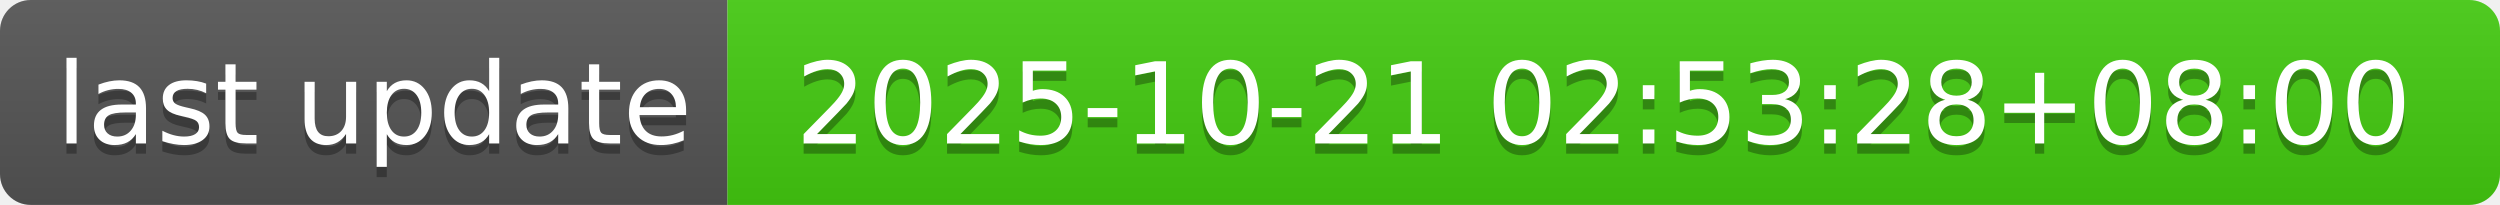
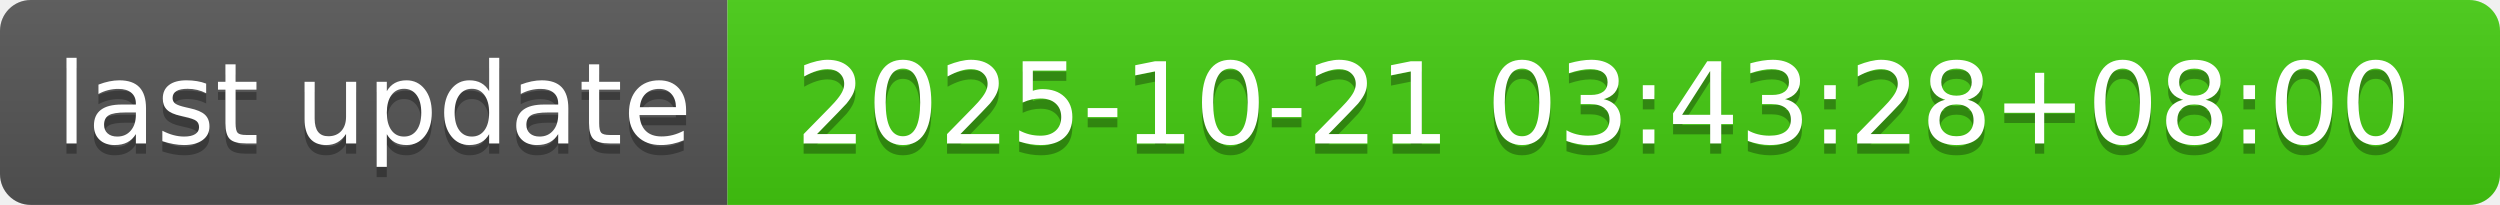
- <svg xmlns="http://www.w3.org/2000/svg" width="244" height="20" role="img" aria-label="last update: 2025-10-21 02:53:28+08:00">
+ <svg xmlns="http://www.w3.org/2000/svg" width="244" height="20" role="img" aria-label="last update: 2025-10-21 03:43:28+08:00">
  <linearGradient id="s" x2="0" y2="100%">
    <stop offset="0" stop-color="#bbb" stop-opacity=".1" />
    <stop offset="1" stop-opacity=".1" />
  </linearGradient>
  <clipPath id="r">
    <rect width="244" height="20" rx="3" fill="#fff" />
  </clipPath>
  <g clip-path="url(#r)">
    <rect width="71" height="20" fill="#555" />
    <rect x="71" width="173" height="20" fill="#4c1" />
    <rect width="244" height="20" fill="url(#s)" />
  </g>
  <g fill="#fff" text-anchor="middle" font-family="Verdana,Geneva,DejaVu Sans,sans-serif" text-rendering="geometricPrecision" font-size="110">
    <text aria-hidden="true" x="365" y="150" fill="#010101" fill-opacity=".3" transform="scale(.1)" textLength="610">last update</text>
    <text x="365" y="140" transform="scale(.1)" fill="#fff" textLength="610">last update</text>
-     <text aria-hidden="true" x="1565" y="150" fill="#010101" fill-opacity=".3" transform="scale(.1)" textLength="1630">2025-10-21 02:53:28+08:00</text>
-     <text x="1565" y="140" transform="scale(.1)" fill="#fff" textLength="1630">2025-10-21 02:53:28+08:00</text>
+     <text aria-hidden="true" x="1565" y="150" fill="#010101" fill-opacity=".3" transform="scale(.1)" textLength="1630">2025-10-21 03:43:28+08:00</text>
+     <text x="1565" y="140" transform="scale(.1)" fill="#fff" textLength="1630">2025-10-21 03:43:28+08:00</text>
  </g>
</svg>
